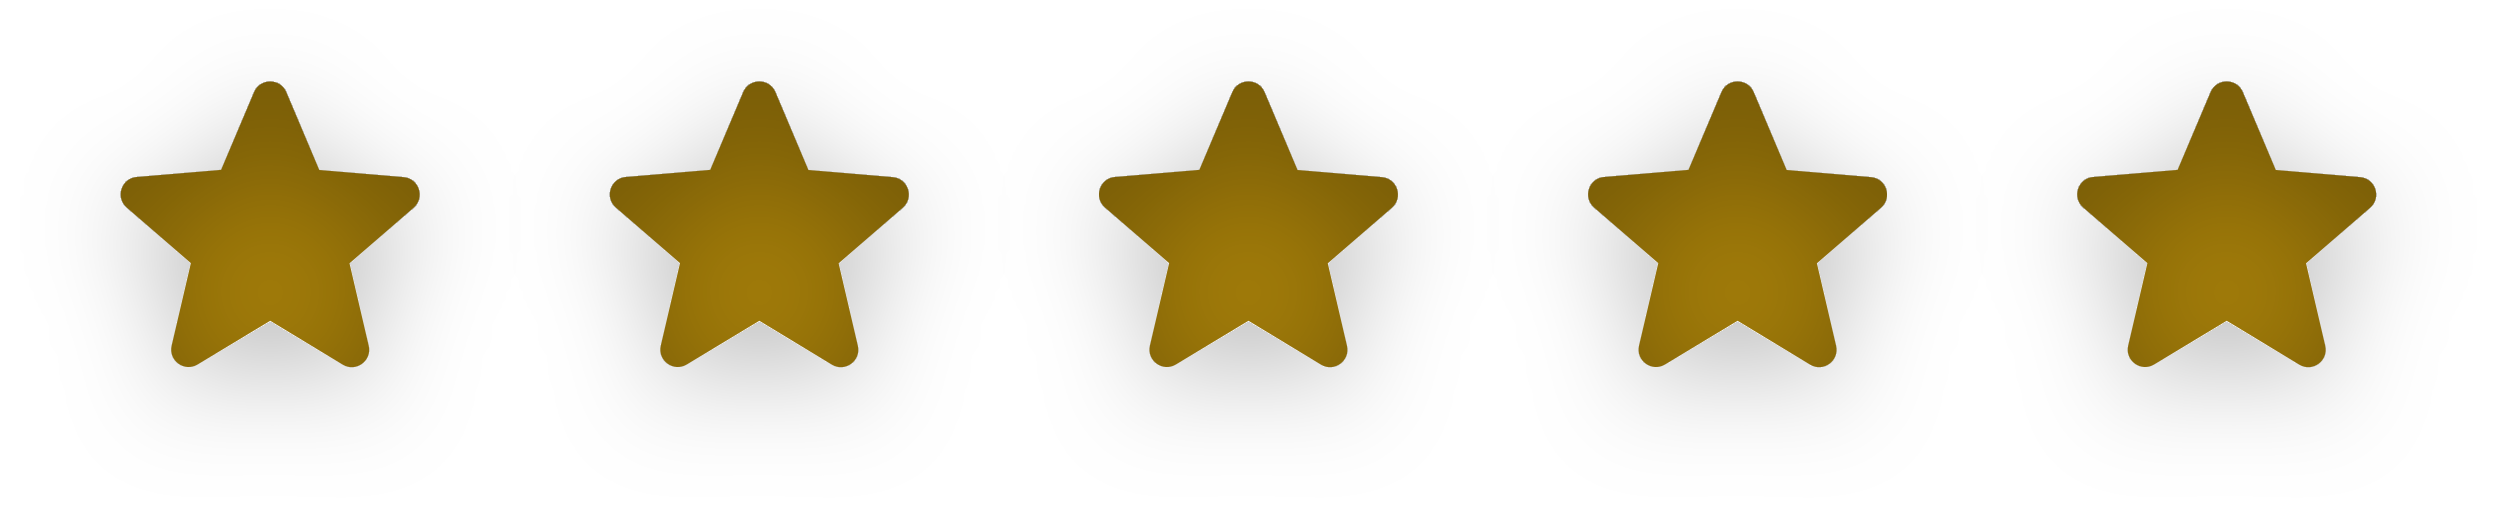
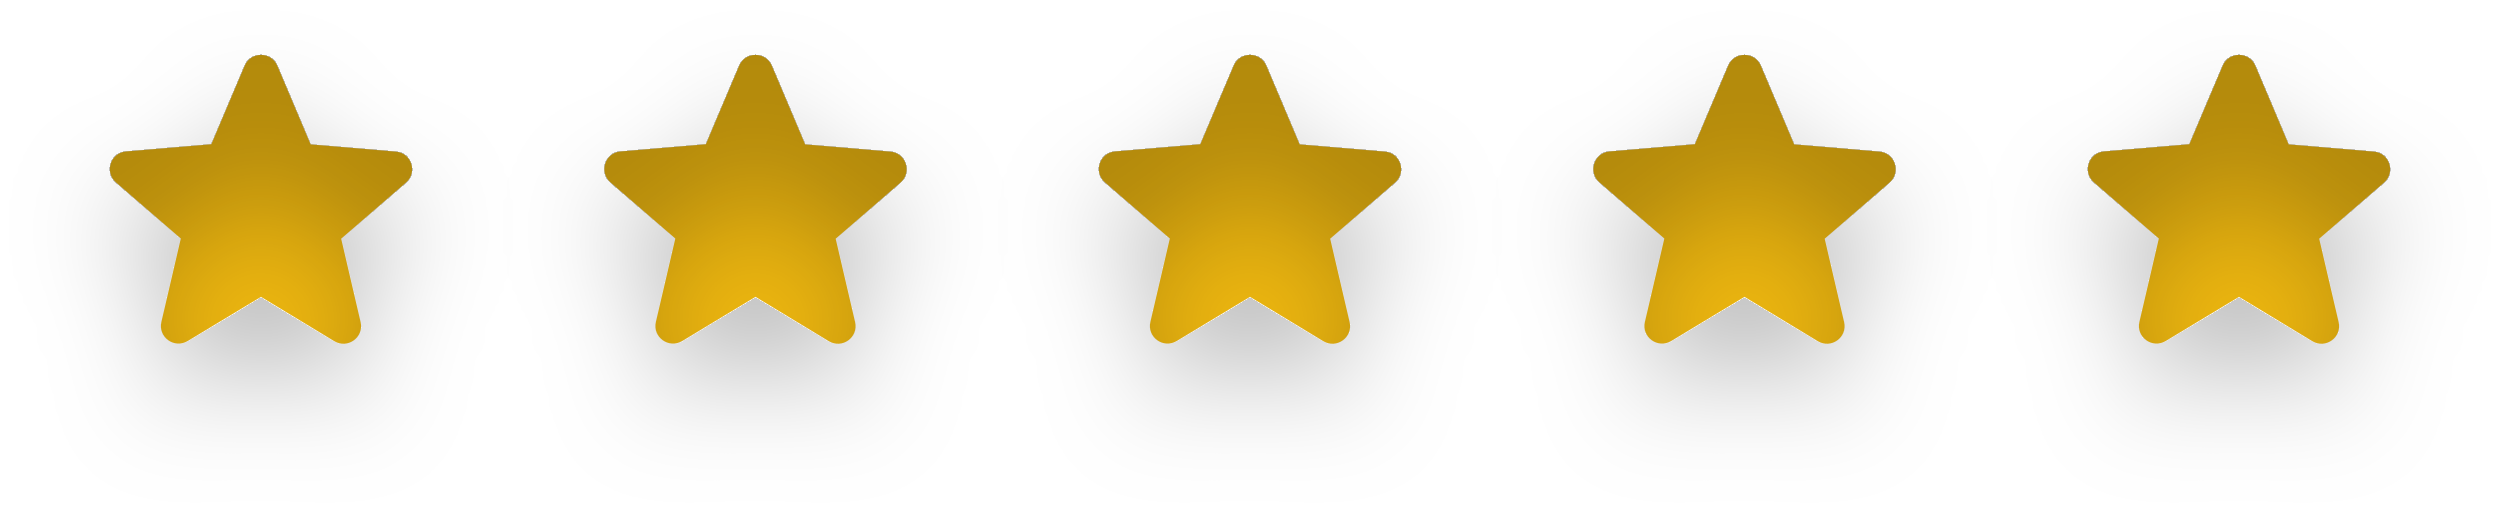
- <svg xmlns="http://www.w3.org/2000/svg" width="92" height="19" viewBox="0 0 92 19" fill="none">
-   <g id="cinco-estrelas">
-     <g id="uma-estrela" filter="url(#filter0_di_2011_1674)">
-       <path d="M81.943 11.804L84.61 13.417C85.099 13.713 85.697 13.276 85.568 12.723L84.861 9.689L87.22 7.645C87.65 7.273 87.419 6.566 86.853 6.521L83.749 6.257L82.534 3.39C82.316 2.87 81.57 2.87 81.352 3.39L80.137 6.251L77.032 6.514C76.467 6.559 76.235 7.266 76.666 7.639L79.025 9.683L78.318 12.717C78.189 13.27 78.787 13.707 79.275 13.411L81.943 11.804Z" fill="#A27C09" />
+ <svg xmlns="http://www.w3.org/2000/svg" width="91" height="19" viewBox="0 0 91 19" fill="none">
+   <g id="cinco-estrelas-douradas">
+     <g id="uma-estrela" filter="url(#filter0_di_2015_1701)">
+       <path d="M81.5 10.804L84.167 12.417C84.656 12.713 85.254 12.276 85.125 11.723L84.418 8.689L86.777 6.645C87.208 6.273 86.976 5.566 86.411 5.521L83.306 5.257L82.091 2.39C81.873 1.87 81.127 1.87 80.909 2.39L79.694 5.251L76.589 5.514C76.024 5.559 75.792 6.266 76.223 6.639L78.582 8.683L77.875 11.717C77.746 12.27 78.344 12.707 78.833 12.411L81.5 10.804Z" fill="#EFB810" />
    </g>
-     <g id="uma-estrela_2" filter="url(#filter1_di_2011_1674)">
-       <path d="M9.943 11.804L12.61 13.417C13.099 13.713 13.697 13.276 13.568 12.723L12.861 9.689L15.22 7.645C15.65 7.273 15.419 6.566 14.854 6.521L11.749 6.257L10.534 3.39C10.316 2.87 9.57 2.87 9.352 3.39L8.137 6.251L5.032 6.514C4.467 6.559 4.235 7.266 4.666 7.639L7.025 9.683L6.318 12.717C6.189 13.27 6.787 13.707 7.275 13.411L9.943 11.804Z" fill="#A27C09" />
+     <g id="uma-estrela_2" filter="url(#filter1_di_2015_1701)">
+       <path d="M9.5 10.804L12.167 12.417C12.656 12.713 13.254 12.276 13.125 11.723L12.418 8.689L14.777 6.645C15.208 6.273 14.976 5.566 14.411 5.521L11.306 5.257L10.091 2.39C9.873 1.87 9.127 1.87 8.909 2.39L7.694 5.251L4.589 5.514C4.024 5.559 3.792 6.266 4.223 6.639L6.582 8.683L5.875 11.717C5.746 12.27 6.344 12.707 6.833 12.411L9.5 10.804Z" fill="#EFB810" />
    </g>
-     <g id="uma-estrela_3" filter="url(#filter2_di_2011_1674)">
-       <path d="M27.943 11.804L30.61 13.417C31.099 13.713 31.697 13.276 31.568 12.723L30.861 9.689L33.22 7.645C33.651 7.273 33.419 6.566 32.853 6.521L29.749 6.257L28.534 3.39C28.316 2.87 27.57 2.87 27.352 3.39L26.137 6.251L23.032 6.514C22.467 6.559 22.235 7.266 22.666 7.639L25.025 9.683L24.318 12.717C24.189 13.27 24.787 13.707 25.276 13.411L27.943 11.804Z" fill="#A27C09" />
+     <g id="uma-estrela_3" filter="url(#filter2_di_2015_1701)">
+       <path d="M27.5 10.804L30.167 12.417C30.656 12.713 31.254 12.276 31.125 11.723L30.418 8.689L32.777 6.645C33.208 6.273 32.976 5.566 32.411 5.521L29.306 5.257L28.091 2.39C27.873 1.87 27.127 1.87 26.909 2.39L25.694 5.251L22.589 5.514C22.024 5.559 21.792 6.266 22.223 6.639L24.582 8.683L23.875 11.717C23.746 12.27 24.344 12.707 24.833 12.411L27.5 10.804Z" fill="#EFB810" />
    </g>
-     <g id="uma-estrela_4" filter="url(#filter3_di_2011_1674)">
-       <path d="M45.943 11.804L48.61 13.417C49.099 13.713 49.697 13.276 49.568 12.723L48.861 9.689L51.22 7.645C51.651 7.273 51.419 6.566 50.853 6.521L47.749 6.257L46.534 3.39C46.316 2.87 45.57 2.87 45.352 3.39L44.137 6.251L41.032 6.514C40.467 6.559 40.235 7.266 40.666 7.639L43.025 9.683L42.318 12.717C42.189 13.27 42.787 13.707 43.276 13.411L45.943 11.804Z" fill="#A27C09" />
+     <g id="uma-estrela_4" filter="url(#filter3_di_2015_1701)">
+       <path d="M45.5 10.804L48.167 12.417C48.656 12.713 49.254 12.276 49.125 11.723L48.418 8.689L50.777 6.645C51.208 6.273 50.976 5.566 50.411 5.521L47.306 5.257L46.091 2.39C45.873 1.87 45.127 1.87 44.909 2.39L43.694 5.251L40.589 5.514C40.024 5.559 39.792 6.266 40.223 6.639L42.582 8.683L41.875 11.717C41.746 12.27 42.344 12.707 42.833 12.411L45.5 10.804Z" fill="#EFB810" />
    </g>
-     <g id="uma-estrela_5" filter="url(#filter4_di_2011_1674)">
-       <path d="M63.943 11.804L66.61 13.417C67.099 13.713 67.697 13.276 67.568 12.723L66.861 9.689L69.22 7.645C69.65 7.273 69.419 6.566 68.853 6.521L65.749 6.257L64.534 3.39C64.316 2.87 63.57 2.87 63.352 3.39L62.137 6.251L59.032 6.514C58.467 6.559 58.235 7.266 58.666 7.639L61.025 9.683L60.318 12.717C60.189 13.27 60.787 13.707 61.276 13.411L63.943 11.804Z" fill="#A27C09" />
+     <g id="uma-estrela_5" filter="url(#filter4_di_2015_1701)">
+       <path d="M63.5 10.804L66.167 12.417C66.656 12.713 67.254 12.276 67.125 11.723L66.418 8.689L68.777 6.645C69.208 6.273 68.976 5.566 68.411 5.521L65.306 5.257L64.091 2.39C63.873 1.87 63.127 1.87 62.909 2.39L61.694 5.251L58.589 5.514C58.024 5.559 57.792 6.266 58.223 6.639L60.582 8.683L59.875 11.717C59.746 12.27 60.344 12.707 60.833 12.411L63.5 10.804Z" fill="#EFB810" />
    </g>
  </g>
  <defs>
-     <filter id="filter0_di_2011_1674" x="72.443" y="0" width="19" height="18.513" filterUnits="userSpaceOnUse" color-interpolation-filters="sRGB">
+     <filter id="filter0_di_2015_1701" x="72" y="0" width="19" height="18.513" filterUnits="userSpaceOnUse" color-interpolation-filters="sRGB">
      <feFlood flood-opacity="0" result="BackgroundImageFix" />
      <feColorMatrix in="SourceAlpha" type="matrix" values="0 0 0 0 0 0 0 0 0 0 0 0 0 0 0 0 0 0 127 0" result="hardAlpha" />
-       <feOffset dy="1" />
+       <feOffset dy="2" />
      <feGaussianBlur stdDeviation="2" />
      <feComposite in2="hardAlpha" operator="out" />
      <feColorMatrix type="matrix" values="0 0 0 0 0 0 0 0 0 0 0 0 0 0 0 0 0 0 0.25 0" />
-       <feBlend mode="normal" in2="BackgroundImageFix" result="effect1_dropShadow_2011_1674" />
-       <feBlend mode="normal" in="SourceGraphic" in2="effect1_dropShadow_2011_1674" result="shape" />
+       <feBlend mode="normal" in2="BackgroundImageFix" result="effect1_dropShadow_2015_1701" />
+       <feBlend mode="normal" in="SourceGraphic" in2="effect1_dropShadow_2015_1701" result="shape" />
+       <feColorMatrix in="SourceAlpha" type="matrix" values="0 0 0 0 0 0 0 0 0 0 0 0 0 0 0 0 0 0 127 0" result="hardAlpha" />
+       <feOffset dy="4" />
+       <feGaussianBlur stdDeviation="2" />
+       <feComposite in2="hardAlpha" operator="arithmetic" k2="-1" k3="1" />
+       <feColorMatrix type="matrix" values="0 0 0 0 0 0 0 0 0 0 0 0 0 0 0 0 0 0 0.25 0" />
+       <feBlend mode="normal" in2="shape" result="effect2_innerShadow_2015_1701" />
+     </filter>
+     <filter id="filter1_di_2015_1701" x="0" y="0" width="19" height="18.513" filterUnits="userSpaceOnUse" color-interpolation-filters="sRGB">
+       <feFlood flood-opacity="0" result="BackgroundImageFix" />
      <feColorMatrix in="SourceAlpha" type="matrix" values="0 0 0 0 0 0 0 0 0 0 0 0 0 0 0 0 0 0 127 0" result="hardAlpha" />
      <feOffset dy="2" />
      <feGaussianBlur stdDeviation="2" />
+       <feComposite in2="hardAlpha" operator="out" />
+       <feColorMatrix type="matrix" values="0 0 0 0 0 0 0 0 0 0 0 0 0 0 0 0 0 0 0.25 0" />
+       <feBlend mode="normal" in2="BackgroundImageFix" result="effect1_dropShadow_2015_1701" />
+       <feBlend mode="normal" in="SourceGraphic" in2="effect1_dropShadow_2015_1701" result="shape" />
+       <feColorMatrix in="SourceAlpha" type="matrix" values="0 0 0 0 0 0 0 0 0 0 0 0 0 0 0 0 0 0 127 0" result="hardAlpha" />
+       <feOffset dy="4" />
+       <feGaussianBlur stdDeviation="2" />
      <feComposite in2="hardAlpha" operator="arithmetic" k2="-1" k3="1" />
      <feColorMatrix type="matrix" values="0 0 0 0 0 0 0 0 0 0 0 0 0 0 0 0 0 0 0.25 0" />
-       <feBlend mode="normal" in2="shape" result="effect2_innerShadow_2011_1674" />
+       <feBlend mode="normal" in2="shape" result="effect2_innerShadow_2015_1701" />
    </filter>
-     <filter id="filter1_di_2011_1674" x="0.443" y="0" width="19" height="18.513" filterUnits="userSpaceOnUse" color-interpolation-filters="sRGB">
+     <filter id="filter2_di_2015_1701" x="18" y="0" width="19" height="18.513" filterUnits="userSpaceOnUse" color-interpolation-filters="sRGB">
      <feFlood flood-opacity="0" result="BackgroundImageFix" />
      <feColorMatrix in="SourceAlpha" type="matrix" values="0 0 0 0 0 0 0 0 0 0 0 0 0 0 0 0 0 0 127 0" result="hardAlpha" />
-       <feOffset dy="1" />
+       <feOffset dy="2" />
      <feGaussianBlur stdDeviation="2" />
      <feComposite in2="hardAlpha" operator="out" />
      <feColorMatrix type="matrix" values="0 0 0 0 0 0 0 0 0 0 0 0 0 0 0 0 0 0 0.25 0" />
-       <feBlend mode="normal" in2="BackgroundImageFix" result="effect1_dropShadow_2011_1674" />
-       <feBlend mode="normal" in="SourceGraphic" in2="effect1_dropShadow_2011_1674" result="shape" />
+       <feBlend mode="normal" in2="BackgroundImageFix" result="effect1_dropShadow_2015_1701" />
+       <feBlend mode="normal" in="SourceGraphic" in2="effect1_dropShadow_2015_1701" result="shape" />
+       <feColorMatrix in="SourceAlpha" type="matrix" values="0 0 0 0 0 0 0 0 0 0 0 0 0 0 0 0 0 0 127 0" result="hardAlpha" />
+       <feOffset dy="4" />
+       <feGaussianBlur stdDeviation="2" />
+       <feComposite in2="hardAlpha" operator="arithmetic" k2="-1" k3="1" />
+       <feColorMatrix type="matrix" values="0 0 0 0 0 0 0 0 0 0 0 0 0 0 0 0 0 0 0.25 0" />
+       <feBlend mode="normal" in2="shape" result="effect2_innerShadow_2015_1701" />
+     </filter>
+     <filter id="filter3_di_2015_1701" x="36" y="0" width="19" height="18.513" filterUnits="userSpaceOnUse" color-interpolation-filters="sRGB">
+       <feFlood flood-opacity="0" result="BackgroundImageFix" />
      <feColorMatrix in="SourceAlpha" type="matrix" values="0 0 0 0 0 0 0 0 0 0 0 0 0 0 0 0 0 0 127 0" result="hardAlpha" />
      <feOffset dy="2" />
      <feGaussianBlur stdDeviation="2" />
+       <feComposite in2="hardAlpha" operator="out" />
+       <feColorMatrix type="matrix" values="0 0 0 0 0 0 0 0 0 0 0 0 0 0 0 0 0 0 0.25 0" />
+       <feBlend mode="normal" in2="BackgroundImageFix" result="effect1_dropShadow_2015_1701" />
+       <feBlend mode="normal" in="SourceGraphic" in2="effect1_dropShadow_2015_1701" result="shape" />
+       <feColorMatrix in="SourceAlpha" type="matrix" values="0 0 0 0 0 0 0 0 0 0 0 0 0 0 0 0 0 0 127 0" result="hardAlpha" />
+       <feOffset dy="4" />
+       <feGaussianBlur stdDeviation="2" />
      <feComposite in2="hardAlpha" operator="arithmetic" k2="-1" k3="1" />
      <feColorMatrix type="matrix" values="0 0 0 0 0 0 0 0 0 0 0 0 0 0 0 0 0 0 0.25 0" />
-       <feBlend mode="normal" in2="shape" result="effect2_innerShadow_2011_1674" />
+       <feBlend mode="normal" in2="shape" result="effect2_innerShadow_2015_1701" />
    </filter>
-     <filter id="filter2_di_2011_1674" x="18.443" y="0" width="19" height="18.513" filterUnits="userSpaceOnUse" color-interpolation-filters="sRGB">
+     <filter id="filter4_di_2015_1701" x="54" y="0" width="19" height="18.513" filterUnits="userSpaceOnUse" color-interpolation-filters="sRGB">
      <feFlood flood-opacity="0" result="BackgroundImageFix" />
      <feColorMatrix in="SourceAlpha" type="matrix" values="0 0 0 0 0 0 0 0 0 0 0 0 0 0 0 0 0 0 127 0" result="hardAlpha" />
-       <feOffset dy="1" />
+       <feOffset dy="2" />
      <feGaussianBlur stdDeviation="2" />
      <feComposite in2="hardAlpha" operator="out" />
      <feColorMatrix type="matrix" values="0 0 0 0 0 0 0 0 0 0 0 0 0 0 0 0 0 0 0.25 0" />
-       <feBlend mode="normal" in2="BackgroundImageFix" result="effect1_dropShadow_2011_1674" />
-       <feBlend mode="normal" in="SourceGraphic" in2="effect1_dropShadow_2011_1674" result="shape" />
+       <feBlend mode="normal" in2="BackgroundImageFix" result="effect1_dropShadow_2015_1701" />
+       <feBlend mode="normal" in="SourceGraphic" in2="effect1_dropShadow_2015_1701" result="shape" />
      <feColorMatrix in="SourceAlpha" type="matrix" values="0 0 0 0 0 0 0 0 0 0 0 0 0 0 0 0 0 0 127 0" result="hardAlpha" />
-       <feOffset dy="2" />
+       <feOffset dy="4" />
      <feGaussianBlur stdDeviation="2" />
      <feComposite in2="hardAlpha" operator="arithmetic" k2="-1" k3="1" />
      <feColorMatrix type="matrix" values="0 0 0 0 0 0 0 0 0 0 0 0 0 0 0 0 0 0 0.25 0" />
-       <feBlend mode="normal" in2="shape" result="effect2_innerShadow_2011_1674" />
-     </filter>
-     <filter id="filter3_di_2011_1674" x="36.443" y="0" width="19" height="18.513" filterUnits="userSpaceOnUse" color-interpolation-filters="sRGB">
-       <feFlood flood-opacity="0" result="BackgroundImageFix" />
-       <feColorMatrix in="SourceAlpha" type="matrix" values="0 0 0 0 0 0 0 0 0 0 0 0 0 0 0 0 0 0 127 0" result="hardAlpha" />
-       <feOffset dy="1" />
-       <feGaussianBlur stdDeviation="2" />
-       <feComposite in2="hardAlpha" operator="out" />
-       <feColorMatrix type="matrix" values="0 0 0 0 0 0 0 0 0 0 0 0 0 0 0 0 0 0 0.25 0" />
-       <feBlend mode="normal" in2="BackgroundImageFix" result="effect1_dropShadow_2011_1674" />
-       <feBlend mode="normal" in="SourceGraphic" in2="effect1_dropShadow_2011_1674" result="shape" />
-       <feColorMatrix in="SourceAlpha" type="matrix" values="0 0 0 0 0 0 0 0 0 0 0 0 0 0 0 0 0 0 127 0" result="hardAlpha" />
-       <feOffset dy="2" />
-       <feGaussianBlur stdDeviation="2" />
-       <feComposite in2="hardAlpha" operator="arithmetic" k2="-1" k3="1" />
-       <feColorMatrix type="matrix" values="0 0 0 0 0 0 0 0 0 0 0 0 0 0 0 0 0 0 0.25 0" />
-       <feBlend mode="normal" in2="shape" result="effect2_innerShadow_2011_1674" />
-     </filter>
-     <filter id="filter4_di_2011_1674" x="54.443" y="0" width="19" height="18.513" filterUnits="userSpaceOnUse" color-interpolation-filters="sRGB">
-       <feFlood flood-opacity="0" result="BackgroundImageFix" />
-       <feColorMatrix in="SourceAlpha" type="matrix" values="0 0 0 0 0 0 0 0 0 0 0 0 0 0 0 0 0 0 127 0" result="hardAlpha" />
-       <feOffset dy="1" />
-       <feGaussianBlur stdDeviation="2" />
-       <feComposite in2="hardAlpha" operator="out" />
-       <feColorMatrix type="matrix" values="0 0 0 0 0 0 0 0 0 0 0 0 0 0 0 0 0 0 0.25 0" />
-       <feBlend mode="normal" in2="BackgroundImageFix" result="effect1_dropShadow_2011_1674" />
-       <feBlend mode="normal" in="SourceGraphic" in2="effect1_dropShadow_2011_1674" result="shape" />
-       <feColorMatrix in="SourceAlpha" type="matrix" values="0 0 0 0 0 0 0 0 0 0 0 0 0 0 0 0 0 0 127 0" result="hardAlpha" />
-       <feOffset dy="2" />
-       <feGaussianBlur stdDeviation="2" />
-       <feComposite in2="hardAlpha" operator="arithmetic" k2="-1" k3="1" />
-       <feColorMatrix type="matrix" values="0 0 0 0 0 0 0 0 0 0 0 0 0 0 0 0 0 0 0.25 0" />
-       <feBlend mode="normal" in2="shape" result="effect2_innerShadow_2011_1674" />
+       <feBlend mode="normal" in2="shape" result="effect2_innerShadow_2015_1701" />
    </filter>
  </defs>
</svg>
